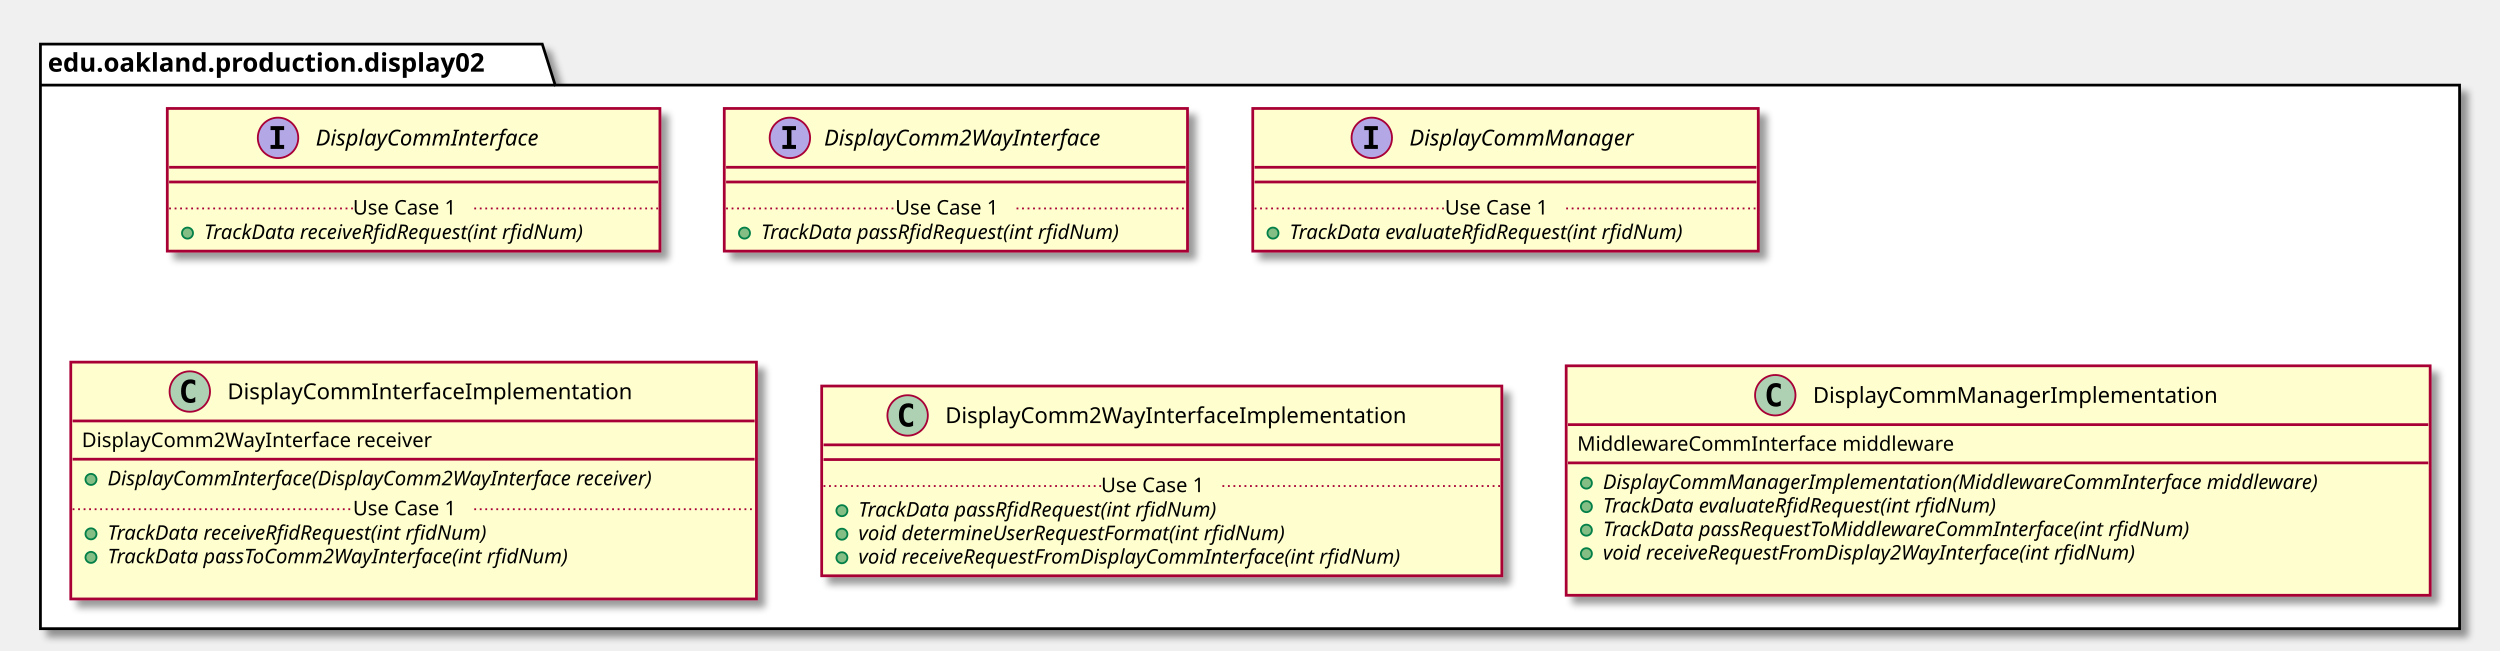
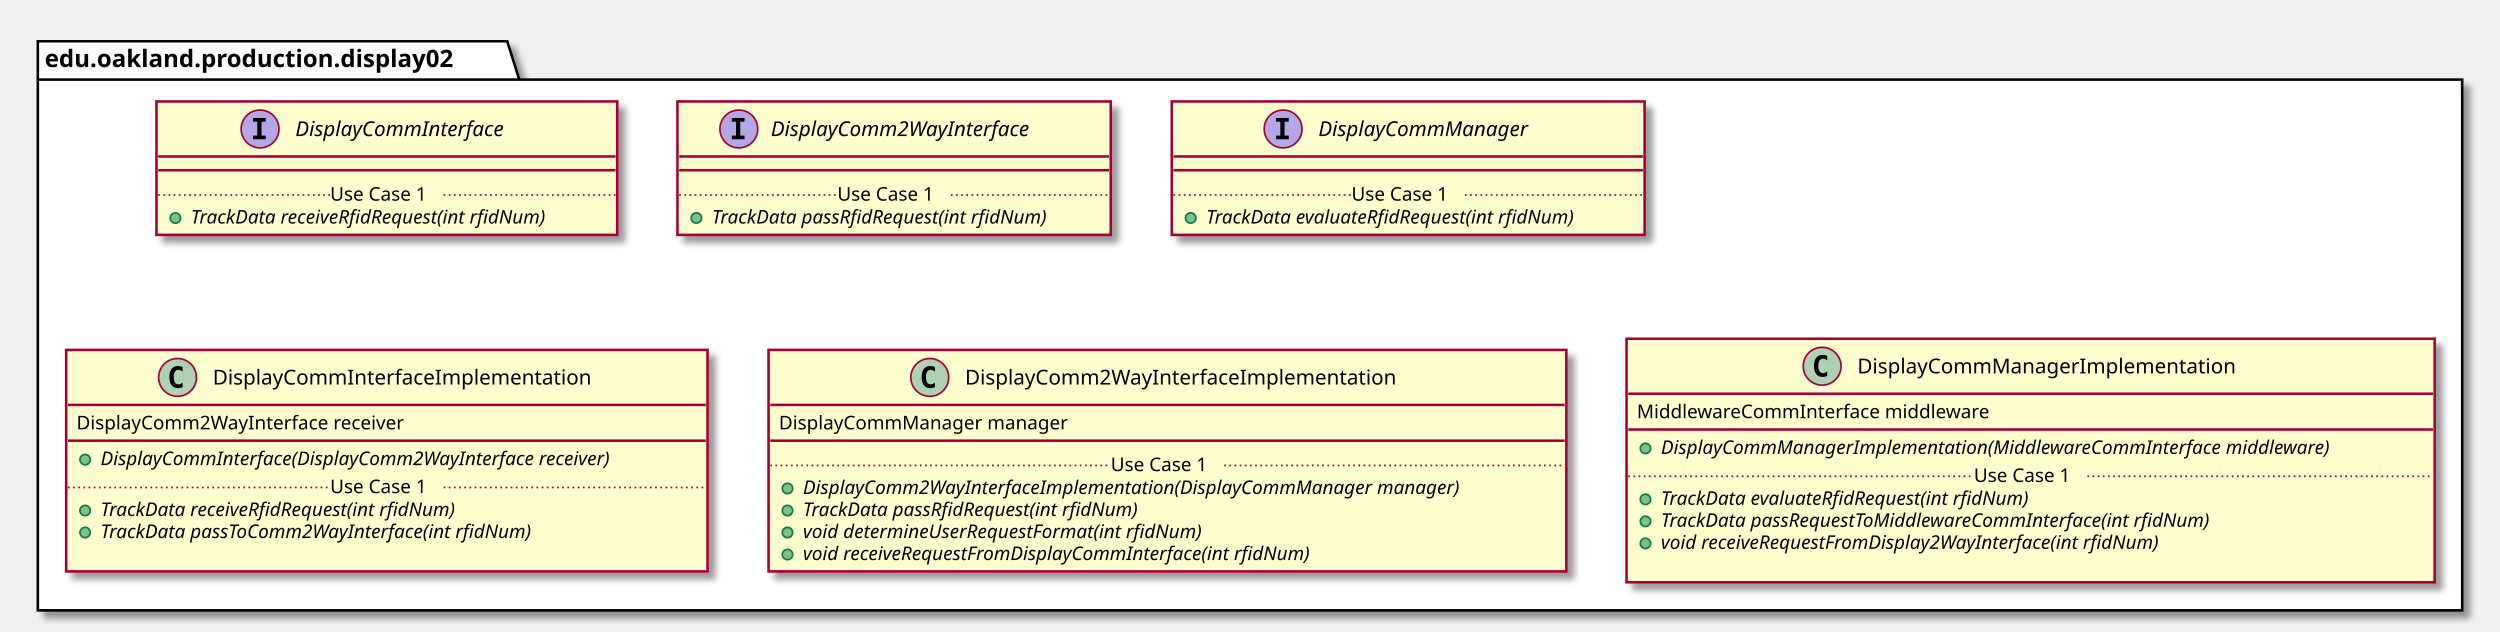
- <svg xmlns="http://www.w3.org/2000/svg" contentScriptType="application/ecmascript" contentStyleType="text/css" height="354px" preserveAspectRatio="none" style="width:1360px;height:354px;" version="1.1" viewBox="0 0 1360 354" width="1360px" zoomAndPan="magnify">
+ <svg xmlns="http://www.w3.org/2000/svg" contentScriptType="application/ecmascript" contentStyleType="text/css" height="367px" preserveAspectRatio="none" style="width:1454px;height:367px;" version="1.1" viewBox="0 0 1454 367" width="1454px" zoomAndPan="magnify">
  <defs>
-     <filter height="300%" id="f4x1vyt3iw2xk" width="300%" x="-1" y="-1">
+     <filter height="300%" id="fu09b3wei37ph" width="300%" x="-1" y="-1">
      <feGaussianBlur result="blurOut" stdDeviation="2.0" />
      <feColorMatrix in="blurOut" result="blurOut2" type="matrix" values="0 0 0 0 0 0 0 0 0 0 0 0 0 0 0 0 0 0 .4 0" />
      <feOffset dx="4.0" dy="4.0" in="blurOut2" result="blurOut3" />
      <feBlend in="SourceGraphic" in2="blurOut3" mode="normal" />
    </filter>
  </defs>
  <g>
-     <polygon fill="#FFFFFF" filter="url(#f4x1vyt3iw2xk)" points="22,24,295,24,302,46.297,1338,46.297,1338,342,22,342,22,24" style="stroke: #000000; stroke-width: 1.5;" />
+     <polygon fill="#FFFFFF" filter="url(#fu09b3wei37ph)" points="22,24,295,24,302,46.297,1432,46.297,1432,355,22,355,22,24" style="stroke: #000000; stroke-width: 1.5;" />
    <line style="stroke: #000000; stroke-width: 1.5;" x1="22" x2="302" y1="46.297" y2="46.297" />
    <text fill="#000000" font-family="sans-serif" font-size="14" font-weight="bold" lengthAdjust="spacingAndGlyphs" textLength="267" x="26" y="38.995">edu.oakland.production.display02</text>
-     <rect fill="#FEFECE" filter="url(#f4x1vyt3iw2xk)" height="77.609" id="DisplayCommInterface" style="stroke: #A80036; stroke-width: 1.5;" width="268" x="91" y="59" />
+     <rect fill="#FEFECE" filter="url(#fu09b3wei37ph)" height="77.609" id="DisplayCommInterface" style="stroke: #A80036; stroke-width: 1.5;" width="268" x="91" y="59" />
    <ellipse cx="151.25" cy="75" fill="#B4A7E5" rx="11" ry="11" style="stroke: #A80036; stroke-width: 1.0;" />
    <path d="M147.172,70.766 L147.172,68.609 L154.562,68.609 L154.562,70.766 L152.094,70.766 L152.094,78.844 L154.562,78.844 L154.562,81 L147.172,81 L147.172,78.844 L149.641,78.844 L149.641,70.766 L147.172,70.766 Z " />
    <text fill="#000000" font-family="sans-serif" font-size="12" font-style="italic" lengthAdjust="spacingAndGlyphs" textLength="139" x="171.75" y="79.154">DisplayCommInterface</text>
    <line style="stroke: #A80036; stroke-width: 1.5;" x1="92" x2="358" y1="91" y2="91" />
    <line style="stroke: #A80036; stroke-width: 1.5;" x1="92" x2="358" y1="99" y2="99" />
    <ellipse cx="102" cy="126.805" fill="#84BE84" rx="3" ry="3" style="stroke: #038048; stroke-width: 1.0;" />
    <text fill="#000000" font-family="sans-serif" font-size="11" font-style="italic" lengthAdjust="spacingAndGlyphs" textLength="242" x="111" y="130.015">TrackData receiveRfidRequest(int rfidNum)</text>
    <line style="stroke: #A80036; stroke-width: 1.0; stroke-dasharray: 1.0,2.0;" x1="92" x2="192" y1="113.402" y2="113.402" />
    <text fill="#000000" font-family="sans-serif" font-size="11" lengthAdjust="spacingAndGlyphs" textLength="66" x="192" y="116.71">Use Case 1</text>
    <line style="stroke: #A80036; stroke-width: 1.0; stroke-dasharray: 1.0,2.0;" x1="258" x2="358" y1="113.402" y2="113.402" />
-     <rect fill="#FEFECE" filter="url(#f4x1vyt3iw2xk)" height="77.609" id="DisplayComm2WayInterface" style="stroke: #A80036; stroke-width: 1.5;" width="252" x="394" y="59" />
+     <rect fill="#FEFECE" filter="url(#fu09b3wei37ph)" height="77.609" id="DisplayComm2WayInterface" style="stroke: #A80036; stroke-width: 1.5;" width="252" x="394" y="59" />
    <ellipse cx="429.7" cy="75" fill="#B4A7E5" rx="11" ry="11" style="stroke: #A80036; stroke-width: 1.0;" />
    <path d="M425.622,70.766 L425.622,68.609 L433.012,68.609 L433.012,70.766 L430.544,70.766 L430.544,78.844 L433.012,78.844 L433.012,81 L425.622,81 L425.622,78.844 L428.091,78.844 L428.091,70.766 L425.622,70.766 Z " />
    <text fill="#000000" font-family="sans-serif" font-size="12" font-style="italic" lengthAdjust="spacingAndGlyphs" textLength="174" x="448.3" y="79.154">DisplayComm2WayInterface</text>
    <line style="stroke: #A80036; stroke-width: 1.5;" x1="395" x2="645" y1="91" y2="91" />
    <line style="stroke: #A80036; stroke-width: 1.5;" x1="395" x2="645" y1="99" y2="99" />
    <ellipse cx="405" cy="126.805" fill="#84BE84" rx="3" ry="3" style="stroke: #038048; stroke-width: 1.0;" />
    <text fill="#000000" font-family="sans-serif" font-size="11" font-style="italic" lengthAdjust="spacingAndGlyphs" textLength="226" x="414" y="130.015">TrackData passRfidRequest(int rfidNum)</text>
    <line style="stroke: #A80036; stroke-width: 1.0; stroke-dasharray: 1.0,2.0;" x1="395" x2="487" y1="113.402" y2="113.402" />
    <text fill="#000000" font-family="sans-serif" font-size="11" lengthAdjust="spacingAndGlyphs" textLength="66" x="487" y="116.71">Use Case 1</text>
    <line style="stroke: #A80036; stroke-width: 1.0; stroke-dasharray: 1.0,2.0;" x1="553" x2="645" y1="113.402" y2="113.402" />
-     <rect fill="#FEFECE" filter="url(#f4x1vyt3iw2xk)" height="77.609" id="DisplayCommManager" style="stroke: #A80036; stroke-width: 1.5;" width="275" x="681.5" y="59" />
+     <rect fill="#FEFECE" filter="url(#fu09b3wei37ph)" height="77.609" id="DisplayCommManager" style="stroke: #A80036; stroke-width: 1.5;" width="275" x="681.5" y="59" />
    <ellipse cx="746.25" cy="75" fill="#B4A7E5" rx="11" ry="11" style="stroke: #A80036; stroke-width: 1.0;" />
    <path d="M742.172,70.766 L742.172,68.609 L749.562,68.609 L749.562,70.766 L747.094,70.766 L747.094,78.844 L749.562,78.844 L749.562,81 L742.172,81 L742.172,78.844 L744.641,78.844 L744.641,70.766 L742.172,70.766 Z " />
    <text fill="#000000" font-family="sans-serif" font-size="12" font-style="italic" lengthAdjust="spacingAndGlyphs" textLength="137" x="766.75" y="79.154">DisplayCommManager</text>
    <line style="stroke: #A80036; stroke-width: 1.5;" x1="682.5" x2="955.5" y1="91" y2="91" />
    <line style="stroke: #A80036; stroke-width: 1.5;" x1="682.5" x2="955.5" y1="99" y2="99" />
    <ellipse cx="692.5" cy="126.805" fill="#84BE84" rx="3" ry="3" style="stroke: #038048; stroke-width: 1.0;" />
    <text fill="#000000" font-family="sans-serif" font-size="11" font-style="italic" lengthAdjust="spacingAndGlyphs" textLength="249" x="701.5" y="130.015">TrackData evaluateRfidRequest(int rfidNum)</text>
    <line style="stroke: #A80036; stroke-width: 1.0; stroke-dasharray: 1.0,2.0;" x1="682.5" x2="786" y1="113.402" y2="113.402" />
    <text fill="#000000" font-family="sans-serif" font-size="11" lengthAdjust="spacingAndGlyphs" textLength="66" x="786" y="116.71">Use Case 1</text>
    <line style="stroke: #A80036; stroke-width: 1.0; stroke-dasharray: 1.0,2.0;" x1="852" x2="955.5" y1="113.402" y2="113.402" />
-     <rect fill="#FEFECE" filter="url(#f4x1vyt3iw2xk)" height="128.828" id="DisplayCommInterfaceImplementation" style="stroke: #A80036; stroke-width: 1.5;" width="373" x="38.5" y="197" />
-     <ellipse cx="103.25" cy="213" fill="#ADD1B2" rx="11" ry="11" style="stroke: #A80036; stroke-width: 1.0;" />
-     <path d="M106.219,218.641 Q105.641,218.938 105,219.078 Q104.359,219.234 103.656,219.234 Q101.156,219.234 99.828,217.594 Q98.516,215.938 98.516,212.812 Q98.516,209.688 99.828,208.031 Q101.156,206.375 103.656,206.375 Q104.359,206.375 105,206.531 Q105.656,206.688 106.219,206.984 L106.219,209.703 Q105.594,209.125 105,208.859 Q104.406,208.578 103.781,208.578 Q102.438,208.578 101.75,209.656 Q101.062,210.719 101.062,212.812 Q101.062,214.906 101.75,215.984 Q102.438,217.047 103.781,217.047 Q104.406,217.047 105,216.781 Q105.594,216.5 106.219,215.922 L106.219,218.641 Z " />
-     <text fill="#000000" font-family="sans-serif" font-size="12" lengthAdjust="spacingAndGlyphs" textLength="235" x="123.75" y="217.154">DisplayCommInterfaceImplementation</text>
-     <line style="stroke: #A80036; stroke-width: 1.5;" x1="39.5" x2="410.5" y1="229" y2="229" />
-     <text fill="#000000" font-family="sans-serif" font-size="11" lengthAdjust="spacingAndGlyphs" textLength="207" x="44.5" y="243.21">DisplayComm2WayInterface receiver</text>
-     <line style="stroke: #A80036; stroke-width: 1.5;" x1="39.5" x2="410.5" y1="249.805" y2="249.805" />
-     <ellipse cx="49.5" cy="260.805" fill="#84BE84" rx="3" ry="3" style="stroke: #038048; stroke-width: 1.0;" />
-     <text fill="#000000" font-family="sans-serif" font-size="11" font-style="italic" lengthAdjust="spacingAndGlyphs" textLength="347" x="58.5" y="264.015">DisplayCommInterface(DisplayComm2WayInterface receiver)</text>
-     <ellipse cx="49.5" cy="290.414" fill="#84BE84" rx="3" ry="3" style="stroke: #038048; stroke-width: 1.0;" />
-     <text fill="#000000" font-family="sans-serif" font-size="11" font-style="italic" lengthAdjust="spacingAndGlyphs" textLength="242" x="58.5" y="293.625">TrackData receiveRfidRequest(int rfidNum)</text>
-     <ellipse cx="49.5" cy="303.219" fill="#84BE84" rx="3" ry="3" style="stroke: #038048; stroke-width: 1.0;" />
-     <text fill="#000000" font-family="sans-serif" font-size="11" font-style="italic" lengthAdjust="spacingAndGlyphs" textLength="291" x="58.5" y="306.429">TrackData passToComm2WayInterface(int rfidNum)</text>
-     <text fill="#000000" font-family="sans-serif" font-size="11" lengthAdjust="spacingAndGlyphs" textLength="0" x="62.5" y="319.234" />
-     <line style="stroke: #A80036; stroke-width: 1.0; stroke-dasharray: 1.0,2.0;" x1="39.5" x2="192" y1="277.012" y2="277.012" />
-     <text fill="#000000" font-family="sans-serif" font-size="11" lengthAdjust="spacingAndGlyphs" textLength="66" x="192" y="280.32">Use Case 1</text>
-     <line style="stroke: #A80036; stroke-width: 1.0; stroke-dasharray: 1.0,2.0;" x1="258" x2="410.5" y1="277.012" y2="277.012" />
-     <rect fill="#FEFECE" filter="url(#f4x1vyt3iw2xk)" height="103.219" id="DisplayComm2WayInterfaceImplementation" style="stroke: #A80036; stroke-width: 1.5;" width="370" x="447" y="210" />
-     <ellipse cx="493.75" cy="226" fill="#ADD1B2" rx="11" ry="11" style="stroke: #A80036; stroke-width: 1.0;" />
-     <path d="M496.719,231.641 Q496.141,231.938 495.5,232.078 Q494.859,232.234 494.156,232.234 Q491.656,232.234 490.328,230.594 Q489.016,228.938 489.016,225.812 Q489.016,222.688 490.328,221.031 Q491.656,219.375 494.156,219.375 Q494.859,219.375 495.5,219.531 Q496.156,219.688 496.719,219.984 L496.719,222.703 Q496.094,222.125 495.5,221.859 Q494.906,221.578 494.281,221.578 Q492.938,221.578 492.25,222.656 Q491.562,223.719 491.562,225.812 Q491.562,227.906 492.25,228.984 Q492.938,230.047 494.281,230.047 Q494.906,230.047 495.5,229.781 Q496.094,229.5 496.719,228.922 L496.719,231.641 Z " />
-     <text fill="#000000" font-family="sans-serif" font-size="12" lengthAdjust="spacingAndGlyphs" textLength="268" x="514.25" y="230.154">DisplayComm2WayInterfaceImplementation</text>
-     <line style="stroke: #A80036; stroke-width: 1.5;" x1="448" x2="816" y1="242" y2="242" />
-     <line style="stroke: #A80036; stroke-width: 1.5;" x1="448" x2="816" y1="250" y2="250" />
-     <ellipse cx="458" cy="277.805" fill="#84BE84" rx="3" ry="3" style="stroke: #038048; stroke-width: 1.0;" />
-     <text fill="#000000" font-family="sans-serif" font-size="11" font-style="italic" lengthAdjust="spacingAndGlyphs" textLength="226" x="467" y="281.015">TrackData passRfidRequest(int rfidNum)</text>
-     <ellipse cx="458" cy="290.609" fill="#84BE84" rx="3" ry="3" style="stroke: #038048; stroke-width: 1.0;" />
-     <text fill="#000000" font-family="sans-serif" font-size="11" font-style="italic" lengthAdjust="spacingAndGlyphs" textLength="269" x="467" y="293.82">void determineUserRequestFormat(int rfidNum)</text>
-     <ellipse cx="458" cy="303.414" fill="#84BE84" rx="3" ry="3" style="stroke: #038048; stroke-width: 1.0;" />
-     <text fill="#000000" font-family="sans-serif" font-size="11" font-style="italic" lengthAdjust="spacingAndGlyphs" textLength="344" x="467" y="306.625">void receiveRequestFromDisplayCommInterface(int rfidNum)</text>
-     <line style="stroke: #A80036; stroke-width: 1.0; stroke-dasharray: 1.0,2.0;" x1="448" x2="599" y1="264.402" y2="264.402" />
-     <text fill="#000000" font-family="sans-serif" font-size="11" lengthAdjust="spacingAndGlyphs" textLength="66" x="599" y="267.71">Use Case 1</text>
-     <line style="stroke: #A80036; stroke-width: 1.0; stroke-dasharray: 1.0,2.0;" x1="665" x2="816" y1="264.402" y2="264.402" />
-     <rect fill="#FEFECE" filter="url(#f4x1vyt3iw2xk)" height="124.828" id="DisplayCommManagerImplementation" style="stroke: #A80036; stroke-width: 1.5;" width="470" x="852" y="199" />
-     <ellipse cx="965.75" cy="215" fill="#ADD1B2" rx="11" ry="11" style="stroke: #A80036; stroke-width: 1.0;" />
-     <path d="M968.719,220.641 Q968.141,220.938 967.5,221.078 Q966.859,221.234 966.156,221.234 Q963.656,221.234 962.328,219.594 Q961.016,217.938 961.016,214.812 Q961.016,211.688 962.328,210.031 Q963.656,208.375 966.156,208.375 Q966.859,208.375 967.5,208.531 Q968.156,208.688 968.719,208.984 L968.719,211.703 Q968.094,211.125 967.5,210.859 Q966.906,210.578 966.281,210.578 Q964.938,210.578 964.25,211.656 Q963.562,212.719 963.562,214.812 Q963.562,216.906 964.25,217.984 Q964.938,219.047 966.281,219.047 Q966.906,219.047 967.5,218.781 Q968.094,218.5 968.719,217.922 L968.719,220.641 Z " />
-     <text fill="#000000" font-family="sans-serif" font-size="12" lengthAdjust="spacingAndGlyphs" textLength="234" x="986.25" y="219.154">DisplayCommManagerImplementation</text>
-     <line style="stroke: #A80036; stroke-width: 1.5;" x1="853" x2="1321" y1="231" y2="231" />
-     <text fill="#000000" font-family="sans-serif" font-size="11" lengthAdjust="spacingAndGlyphs" textLength="221" x="858" y="245.21">MiddlewareCommInterface middleware</text>
-     <line style="stroke: #A80036; stroke-width: 1.5;" x1="853" x2="1321" y1="251.805" y2="251.805" />
-     <ellipse cx="863" cy="262.805" fill="#84BE84" rx="3" ry="3" style="stroke: #038048; stroke-width: 1.0;" />
-     <text fill="#000000" font-family="sans-serif" font-size="11" font-style="italic" lengthAdjust="spacingAndGlyphs" textLength="444" x="872" y="266.015">DisplayCommManagerImplementation(MiddlewareCommInterface middleware)</text>
-     <ellipse cx="863" cy="275.609" fill="#84BE84" rx="3" ry="3" style="stroke: #038048; stroke-width: 1.0;" />
-     <text fill="#000000" font-family="sans-serif" font-size="11" font-style="italic" lengthAdjust="spacingAndGlyphs" textLength="249" x="872" y="278.82">TrackData evaluateRfidRequest(int rfidNum)</text>
-     <ellipse cx="863" cy="288.414" fill="#84BE84" rx="3" ry="3" style="stroke: #038048; stroke-width: 1.0;" />
-     <text fill="#000000" font-family="sans-serif" font-size="11" font-style="italic" lengthAdjust="spacingAndGlyphs" textLength="369" x="872" y="291.625">TrackData passRequestToMiddlewareCommInterface(int rfidNum)</text>
-     <ellipse cx="863" cy="301.219" fill="#84BE84" rx="3" ry="3" style="stroke: #038048; stroke-width: 1.0;" />
-     <text fill="#000000" font-family="sans-serif" font-size="11" font-style="italic" lengthAdjust="spacingAndGlyphs" textLength="339" x="872" y="304.429">void receiveRequestFromDisplay2WayInterface(int rfidNum)</text>
-     <text fill="#000000" font-family="sans-serif" font-size="11" lengthAdjust="spacingAndGlyphs" textLength="0" x="876" y="317.234" />
+     <rect fill="#FEFECE" filter="url(#fu09b3wei37ph)" height="128.828" id="DisplayCommInterfaceImplementation" style="stroke: #A80036; stroke-width: 1.5;" width="373" x="38.5" y="203.5" />
+     <ellipse cx="103.25" cy="219.5" fill="#ADD1B2" rx="11" ry="11" style="stroke: #A80036; stroke-width: 1.0;" />
+     <path d="M106.219,225.141 Q105.641,225.438 105,225.578 Q104.359,225.734 103.656,225.734 Q101.156,225.734 99.828,224.094 Q98.516,222.438 98.516,219.312 Q98.516,216.188 99.828,214.531 Q101.156,212.875 103.656,212.875 Q104.359,212.875 105,213.031 Q105.656,213.188 106.219,213.484 L106.219,216.203 Q105.594,215.625 105,215.359 Q104.406,215.078 103.781,215.078 Q102.438,215.078 101.75,216.156 Q101.062,217.219 101.062,219.312 Q101.062,221.406 101.75,222.484 Q102.438,223.547 103.781,223.547 Q104.406,223.547 105,223.281 Q105.594,223 106.219,222.422 L106.219,225.141 Z " />
+     <text fill="#000000" font-family="sans-serif" font-size="12" lengthAdjust="spacingAndGlyphs" textLength="235" x="123.75" y="223.654">DisplayCommInterfaceImplementation</text>
+     <line style="stroke: #A80036; stroke-width: 1.5;" x1="39.5" x2="410.5" y1="235.5" y2="235.5" />
+     <text fill="#000000" font-family="sans-serif" font-size="11" lengthAdjust="spacingAndGlyphs" textLength="207" x="44.5" y="249.71">DisplayComm2WayInterface receiver</text>
+     <line style="stroke: #A80036; stroke-width: 1.5;" x1="39.5" x2="410.5" y1="256.305" y2="256.305" />
+     <ellipse cx="49.5" cy="267.305" fill="#84BE84" rx="3" ry="3" style="stroke: #038048; stroke-width: 1.0;" />
+     <text fill="#000000" font-family="sans-serif" font-size="11" font-style="italic" lengthAdjust="spacingAndGlyphs" textLength="347" x="58.5" y="270.515">DisplayCommInterface(DisplayComm2WayInterface receiver)</text>
+     <ellipse cx="49.5" cy="296.914" fill="#84BE84" rx="3" ry="3" style="stroke: #038048; stroke-width: 1.0;" />
+     <text fill="#000000" font-family="sans-serif" font-size="11" font-style="italic" lengthAdjust="spacingAndGlyphs" textLength="242" x="58.5" y="300.125">TrackData receiveRfidRequest(int rfidNum)</text>
+     <ellipse cx="49.5" cy="309.719" fill="#84BE84" rx="3" ry="3" style="stroke: #038048; stroke-width: 1.0;" />
+     <text fill="#000000" font-family="sans-serif" font-size="11" font-style="italic" lengthAdjust="spacingAndGlyphs" textLength="291" x="58.5" y="312.929">TrackData passToComm2WayInterface(int rfidNum)</text>
+     <text fill="#000000" font-family="sans-serif" font-size="11" lengthAdjust="spacingAndGlyphs" textLength="0" x="62.5" y="325.734" />
+     <line style="stroke: #A80036; stroke-width: 1.0; stroke-dasharray: 1.0,2.0;" x1="39.5" x2="192" y1="283.512" y2="283.512" />
+     <text fill="#000000" font-family="sans-serif" font-size="11" lengthAdjust="spacingAndGlyphs" textLength="66" x="192" y="286.82">Use Case 1</text>
+     <line style="stroke: #A80036; stroke-width: 1.0; stroke-dasharray: 1.0,2.0;" x1="258" x2="410.5" y1="283.512" y2="283.512" />
+     <rect fill="#FEFECE" filter="url(#fu09b3wei37ph)" height="128.828" id="DisplayComm2WayInterfaceImplementation" style="stroke: #A80036; stroke-width: 1.5;" width="464" x="447" y="203.5" />
+     <ellipse cx="540.75" cy="219.5" fill="#ADD1B2" rx="11" ry="11" style="stroke: #A80036; stroke-width: 1.0;" />
+     <path d="M543.719,225.141 Q543.141,225.438 542.5,225.578 Q541.859,225.734 541.156,225.734 Q538.656,225.734 537.328,224.094 Q536.016,222.438 536.016,219.312 Q536.016,216.188 537.328,214.531 Q538.656,212.875 541.156,212.875 Q541.859,212.875 542.5,213.031 Q543.156,213.188 543.719,213.484 L543.719,216.203 Q543.094,215.625 542.5,215.359 Q541.906,215.078 541.281,215.078 Q539.938,215.078 539.25,216.156 Q538.562,217.219 538.562,219.312 Q538.562,221.406 539.25,222.484 Q539.938,223.547 541.281,223.547 Q541.906,223.547 542.5,223.281 Q543.094,223 543.719,222.422 L543.719,225.141 Z " />
+     <text fill="#000000" font-family="sans-serif" font-size="12" lengthAdjust="spacingAndGlyphs" textLength="268" x="561.25" y="223.654">DisplayComm2WayInterfaceImplementation</text>
+     <line style="stroke: #A80036; stroke-width: 1.5;" x1="448" x2="910" y1="235.5" y2="235.5" />
+     <text fill="#000000" font-family="sans-serif" font-size="11" lengthAdjust="spacingAndGlyphs" textLength="182" x="453" y="249.71">DisplayCommManager manager</text>
+     <line style="stroke: #A80036; stroke-width: 1.5;" x1="448" x2="910" y1="256.305" y2="256.305" />
+     <ellipse cx="458" cy="284.109" fill="#84BE84" rx="3" ry="3" style="stroke: #038048; stroke-width: 1.0;" />
+     <text fill="#000000" font-family="sans-serif" font-size="11" font-style="italic" lengthAdjust="spacingAndGlyphs" textLength="438" x="467" y="287.32">DisplayComm2WayInterfaceImplementation(DisplayCommManager manager)</text>
+     <ellipse cx="458" cy="296.914" fill="#84BE84" rx="3" ry="3" style="stroke: #038048; stroke-width: 1.0;" />
+     <text fill="#000000" font-family="sans-serif" font-size="11" font-style="italic" lengthAdjust="spacingAndGlyphs" textLength="226" x="467" y="300.125">TrackData passRfidRequest(int rfidNum)</text>
+     <ellipse cx="458" cy="309.719" fill="#84BE84" rx="3" ry="3" style="stroke: #038048; stroke-width: 1.0;" />
+     <text fill="#000000" font-family="sans-serif" font-size="11" font-style="italic" lengthAdjust="spacingAndGlyphs" textLength="269" x="467" y="312.929">void determineUserRequestFormat(int rfidNum)</text>
+     <ellipse cx="458" cy="322.523" fill="#84BE84" rx="3" ry="3" style="stroke: #038048; stroke-width: 1.0;" />
+     <text fill="#000000" font-family="sans-serif" font-size="11" font-style="italic" lengthAdjust="spacingAndGlyphs" textLength="344" x="467" y="325.734">void receiveRequestFromDisplayCommInterface(int rfidNum)</text>
+     <line style="stroke: #A80036; stroke-width: 1.0; stroke-dasharray: 1.0,2.0;" x1="448" x2="646" y1="270.707" y2="270.707" />
+     <text fill="#000000" font-family="sans-serif" font-size="11" lengthAdjust="spacingAndGlyphs" textLength="66" x="646" y="274.015">Use Case 1</text>
+     <line style="stroke: #A80036; stroke-width: 1.0; stroke-dasharray: 1.0,2.0;" x1="712" x2="910" y1="270.707" y2="270.707" />
+     <rect fill="#FEFECE" filter="url(#fu09b3wei37ph)" height="141.633" id="DisplayCommManagerImplementation" style="stroke: #A80036; stroke-width: 1.5;" width="470" x="946" y="197" />
+     <ellipse cx="1059.75" cy="213" fill="#ADD1B2" rx="11" ry="11" style="stroke: #A80036; stroke-width: 1.0;" />
+     <path d="M1062.719,218.641 Q1062.141,218.938 1061.5,219.078 Q1060.859,219.234 1060.156,219.234 Q1057.656,219.234 1056.328,217.594 Q1055.016,215.938 1055.016,212.812 Q1055.016,209.688 1056.328,208.031 Q1057.656,206.375 1060.156,206.375 Q1060.859,206.375 1061.5,206.531 Q1062.156,206.688 1062.719,206.984 L1062.719,209.703 Q1062.094,209.125 1061.5,208.859 Q1060.906,208.578 1060.281,208.578 Q1058.938,208.578 1058.25,209.656 Q1057.562,210.719 1057.562,212.812 Q1057.562,214.906 1058.25,215.984 Q1058.938,217.047 1060.281,217.047 Q1060.906,217.047 1061.5,216.781 Q1062.094,216.5 1062.719,215.922 L1062.719,218.641 Z " />
+     <text fill="#000000" font-family="sans-serif" font-size="12" lengthAdjust="spacingAndGlyphs" textLength="234" x="1080.25" y="217.154">DisplayCommManagerImplementation</text>
+     <line style="stroke: #A80036; stroke-width: 1.5;" x1="947" x2="1415" y1="229" y2="229" />
+     <text fill="#000000" font-family="sans-serif" font-size="11" lengthAdjust="spacingAndGlyphs" textLength="221" x="952" y="243.21">MiddlewareCommInterface middleware</text>
+     <line style="stroke: #A80036; stroke-width: 1.5;" x1="947" x2="1415" y1="249.805" y2="249.805" />
+     <ellipse cx="957" cy="260.805" fill="#84BE84" rx="3" ry="3" style="stroke: #038048; stroke-width: 1.0;" />
+     <text fill="#000000" font-family="sans-serif" font-size="11" font-style="italic" lengthAdjust="spacingAndGlyphs" textLength="444" x="966" y="264.015">DisplayCommManagerImplementation(MiddlewareCommInterface middleware)</text>
+     <ellipse cx="957" cy="290.414" fill="#84BE84" rx="3" ry="3" style="stroke: #038048; stroke-width: 1.0;" />
+     <text fill="#000000" font-family="sans-serif" font-size="11" font-style="italic" lengthAdjust="spacingAndGlyphs" textLength="249" x="966" y="293.625">TrackData evaluateRfidRequest(int rfidNum)</text>
+     <ellipse cx="957" cy="303.219" fill="#84BE84" rx="3" ry="3" style="stroke: #038048; stroke-width: 1.0;" />
+     <text fill="#000000" font-family="sans-serif" font-size="11" font-style="italic" lengthAdjust="spacingAndGlyphs" textLength="369" x="966" y="306.429">TrackData passRequestToMiddlewareCommInterface(int rfidNum)</text>
+     <ellipse cx="957" cy="316.023" fill="#84BE84" rx="3" ry="3" style="stroke: #038048; stroke-width: 1.0;" />
+     <text fill="#000000" font-family="sans-serif" font-size="11" font-style="italic" lengthAdjust="spacingAndGlyphs" textLength="339" x="966" y="319.234">void receiveRequestFromDisplay2WayInterface(int rfidNum)</text>
+     <text fill="#000000" font-family="sans-serif" font-size="11" lengthAdjust="spacingAndGlyphs" textLength="0" x="970" y="332.039" />
+     <line style="stroke: #A80036; stroke-width: 1.0; stroke-dasharray: 1.0,2.0;" x1="947" x2="1148" y1="277.012" y2="277.012" />
+     <text fill="#000000" font-family="sans-serif" font-size="11" lengthAdjust="spacingAndGlyphs" textLength="66" x="1148" y="280.32">Use Case 1</text>
+     <line style="stroke: #A80036; stroke-width: 1.0; stroke-dasharray: 1.0,2.0;" x1="1214" x2="1415" y1="277.012" y2="277.012" />
  </g>
</svg>
